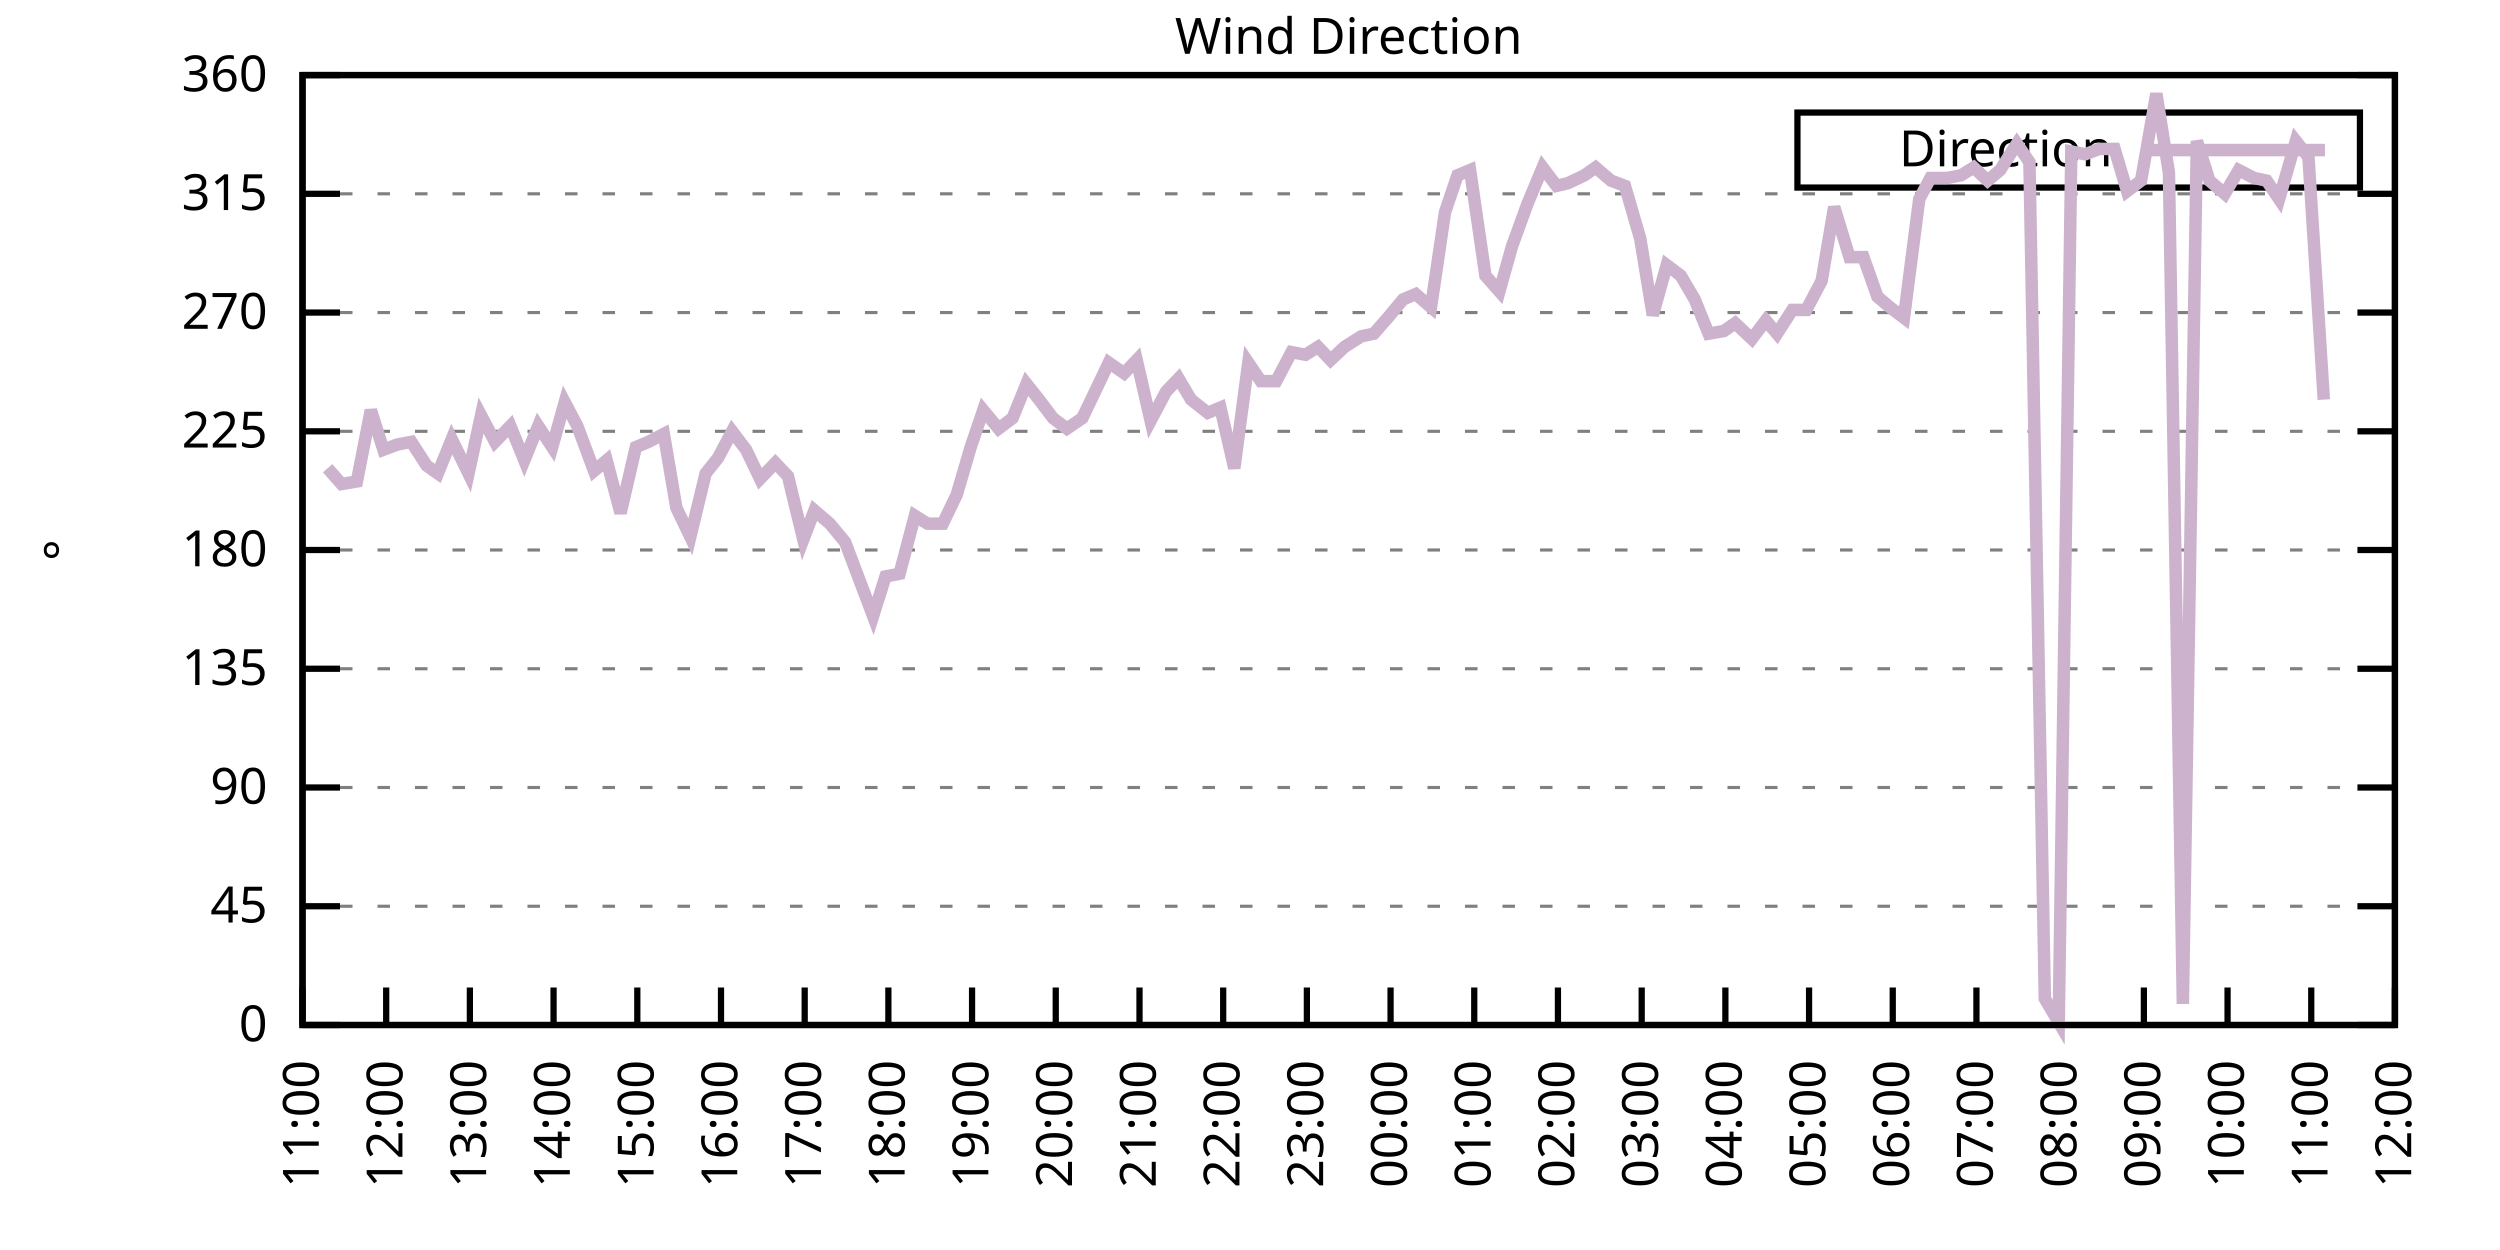
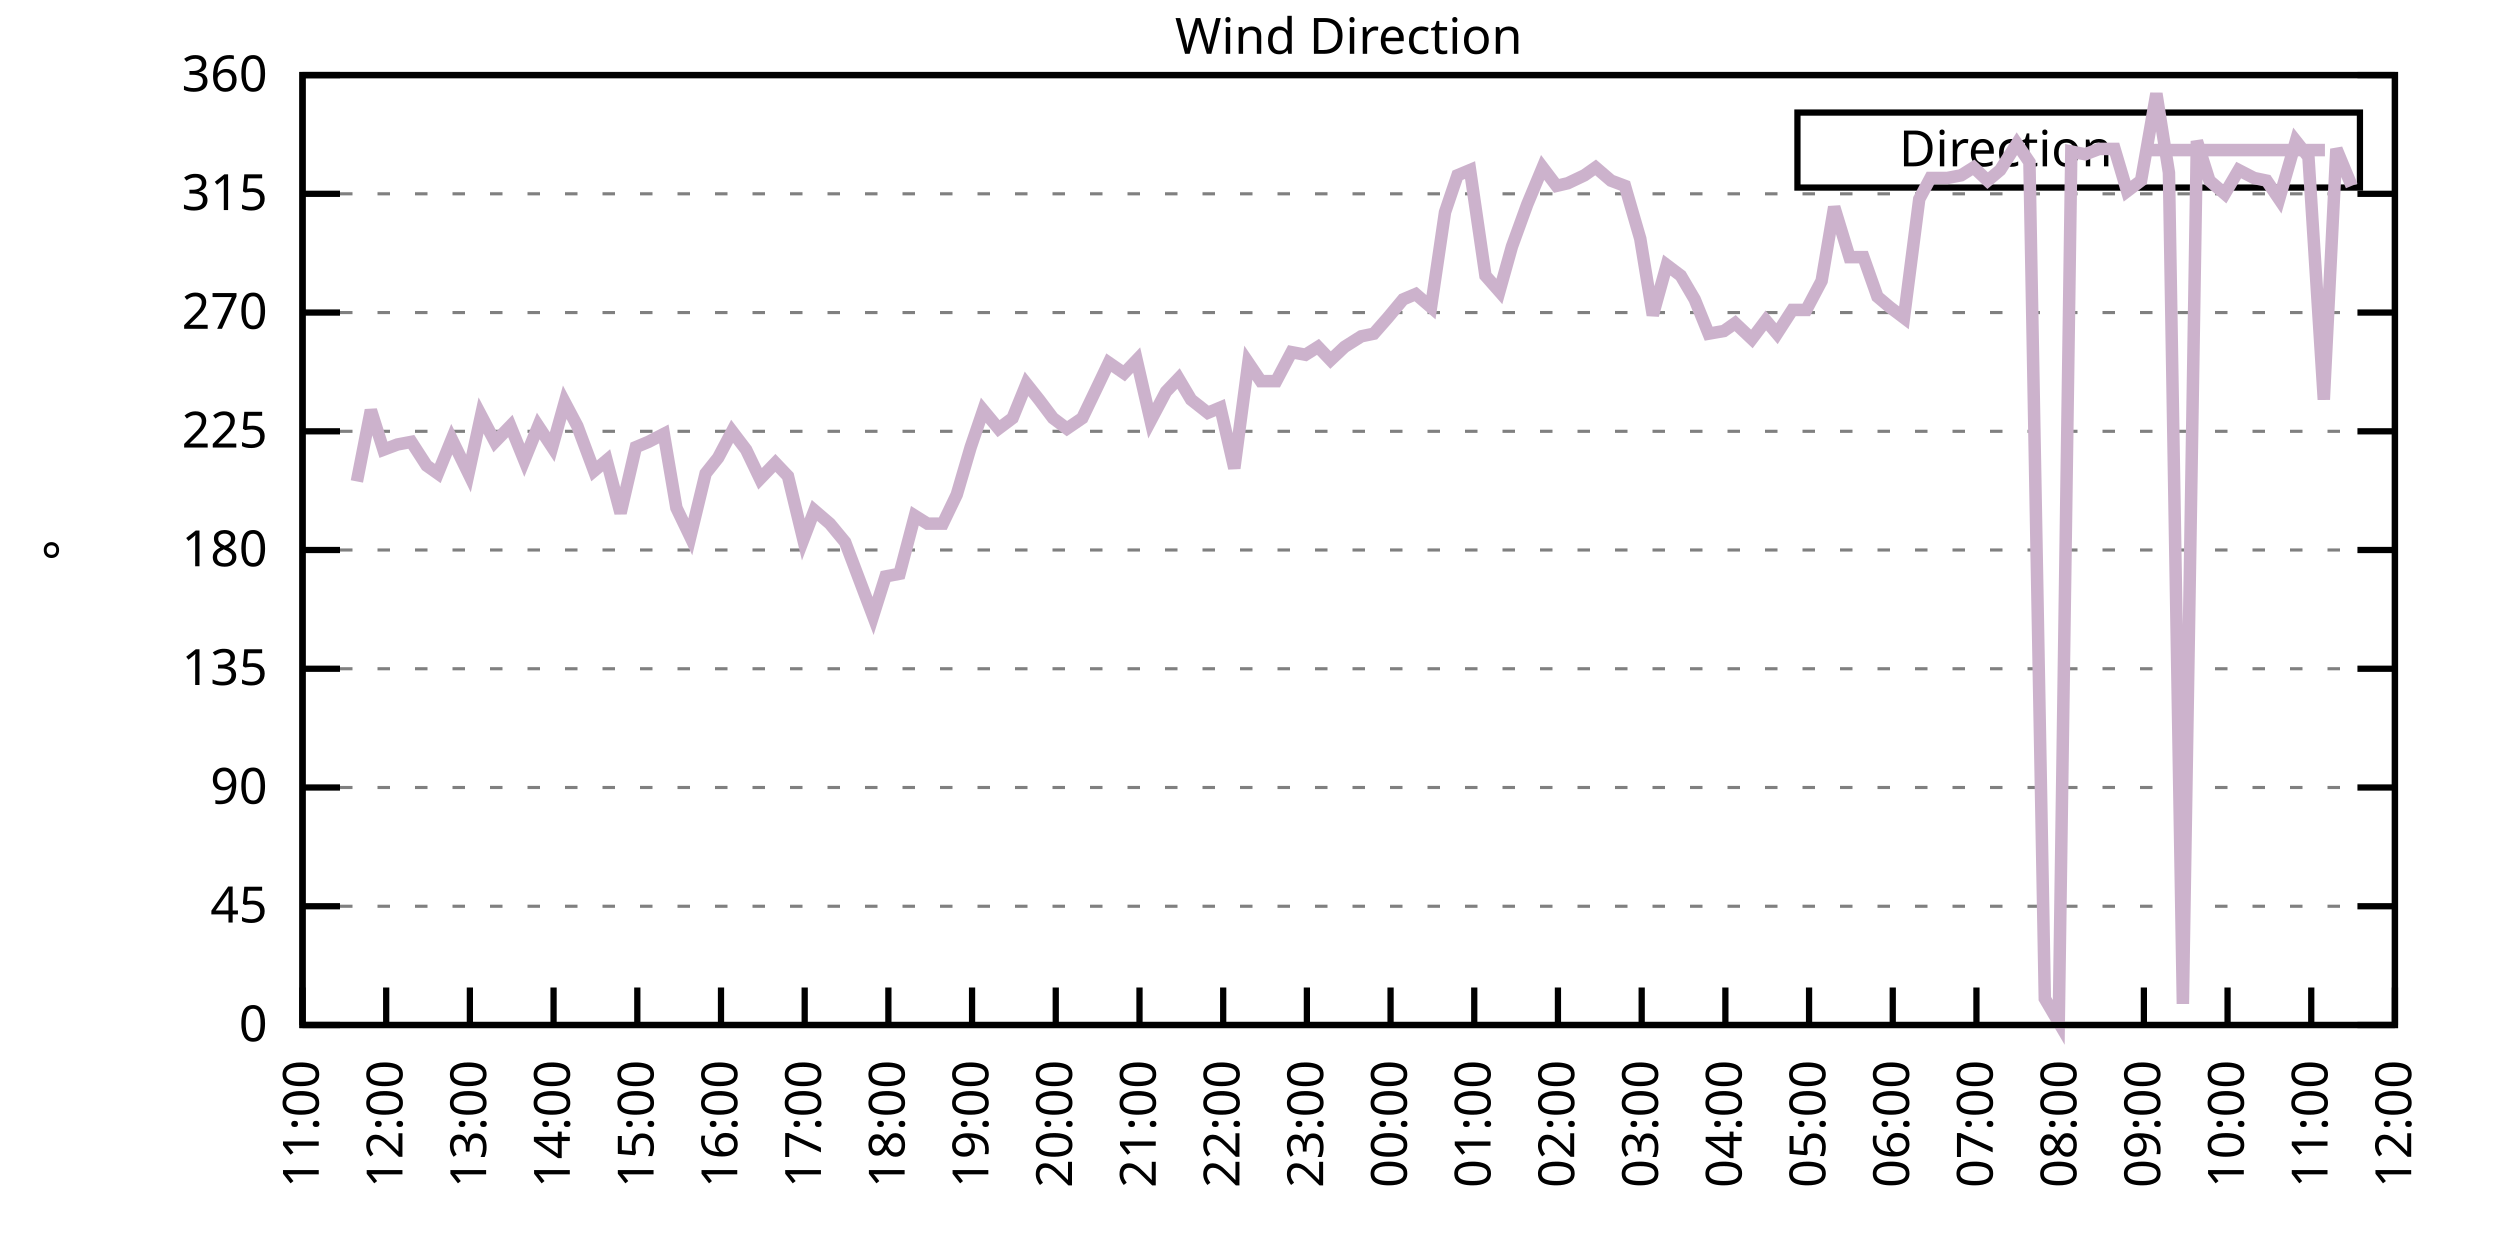
<svg xmlns="http://www.w3.org/2000/svg" xmlns:xlink="http://www.w3.org/1999/xlink" width="400" height="200" viewBox="0 0 400 200">
  <g id="gnuplot_canvas">
    <rect x="0" y="0" width="400" height="200" fill="none" />
    <defs>
      <circle id="gpDot" r="0.5" stroke-width="0.5" stroke="currentColor" />
      <path id="gpPt0" stroke-width="0.333" stroke="currentColor" d="M-1,0 h2 M0,-1 v2" />
      <path id="gpPt1" stroke-width="0.333" stroke="currentColor" d="M-1,-1 L1,1 M1,-1 L-1,1" />
      <path id="gpPt2" stroke-width="0.333" stroke="currentColor" d="M-1,0 L1,0 M0,-1 L0,1 M-1,-1 L1,1 M-1,1 L1,-1" />
      <rect id="gpPt3" stroke-width="0.333" stroke="currentColor" x="-1" y="-1" width="2" height="2" />
      <rect id="gpPt4" stroke-width="0.333" stroke="currentColor" fill="currentColor" x="-1" y="-1" width="2" height="2" />
      <circle id="gpPt5" stroke-width="0.333" stroke="currentColor" cx="0" cy="0" r="1" />
      <use xlink:href="#gpPt5" id="gpPt6" fill="currentColor" stroke="none" />
      <path id="gpPt7" stroke-width="0.333" stroke="currentColor" d="M0,-1.33 L-1.33,0.67 L1.33,0.67 z" />
      <use xlink:href="#gpPt7" id="gpPt8" fill="currentColor" stroke="none" />
      <use xlink:href="#gpPt7" id="gpPt9" stroke="currentColor" transform="rotate(180)" />
      <use xlink:href="#gpPt9" id="gpPt10" fill="currentColor" stroke="none" />
      <use xlink:href="#gpPt3" id="gpPt11" stroke="currentColor" transform="rotate(45)" />
      <use xlink:href="#gpPt11" id="gpPt12" fill="currentColor" stroke="none" />
      <path id="gpPt13" stroke-width="0.333" stroke="currentColor" d="M0,1.330 L1.265,0.411 L0.782,-1.067 L-0.782,-1.076 L-1.265,0.411 z" />
      <use xlink:href="#gpPt13" id="gpPt14" fill="currentColor" stroke="none" />
      <filter id="textbox" filterUnits="objectBoundingBox" x="0" y="0" height="1" width="1">
        <feFlood flood-color="white" flood-opacity="1" result="bgnd" />
        <feComposite in="SourceGraphic" in2="bgnd" operator="atop" />
      </filter>
      <filter id="greybox" filterUnits="objectBoundingBox" x="0" y="0" height="1" width="1">
        <feFlood flood-color="lightgrey" flood-opacity="1" result="grey" />
        <feComposite in="SourceGraphic" in2="grey" operator="atop" />
      </filter>
    </defs>
    <g fill="none" color="white" stroke="currentColor" stroke-width="1.00" stroke-linecap="butt" stroke-linejoin="miter">
</g>
    <g fill="none" color="black" stroke="currentColor" stroke-width="1.00" stroke-linecap="butt" stroke-linejoin="miter">
      <g stroke="none" shape-rendering="crispEdges">
        <polygon fill="rgb(255, 255, 255)" points="48.40,164.00 383.18,164.00 383.18,12.02 48.40,12.02 " />
      </g>
    </g>
    <g fill="none" color="black" stroke="currentColor" stroke-width="1.00" stroke-linecap="butt" stroke-linejoin="miter">
</g>
    <g fill="none" color="black" stroke="black" stroke-width="0.50" stroke-linecap="butt" stroke-linejoin="miter">
</g>
    <g fill="none" color="gray" stroke="currentColor" stroke-width="0.50" stroke-linecap="butt" stroke-linejoin="miter">
      <path stroke="gray" stroke-dasharray="2,4" class="gridline" d="M48.40,164.00 L383.19,164.00  " />
    </g>
    <g fill="none" color="gray" stroke="gray" stroke-width="1.00" stroke-linecap="butt" stroke-linejoin="miter">
</g>
    <g fill="none" color="black" stroke="currentColor" stroke-width="1.00" stroke-linecap="butt" stroke-linejoin="miter">
      <path stroke="black" d="M48.40,164.00 L54.40,164.00 M383.19,164.00 L377.19,164.00  " />
      <g transform="translate(42.80,166.60)" stroke="none" fill="black" font-family="Sans" font-size="8.00" text-anchor="end">
        <text>
          <tspan font-family="Sans"> 0</tspan>
        </text>
      </g>
    </g>
    <g fill="none" color="black" stroke="currentColor" stroke-width="1.00" stroke-linecap="butt" stroke-linejoin="miter">
</g>
    <g fill="none" color="black" stroke="black" stroke-width="0.50" stroke-linecap="butt" stroke-linejoin="miter">
</g>
    <g fill="none" color="gray" stroke="currentColor" stroke-width="0.50" stroke-linecap="butt" stroke-linejoin="miter">
      <path stroke="gray" stroke-dasharray="2,4" class="gridline" d="M48.40,145.00 L383.19,145.00  " />
    </g>
    <g fill="none" color="gray" stroke="gray" stroke-width="1.00" stroke-linecap="butt" stroke-linejoin="miter">
</g>
    <g fill="none" color="black" stroke="currentColor" stroke-width="1.00" stroke-linecap="butt" stroke-linejoin="miter">
      <path stroke="black" d="M48.40,145.00 L54.40,145.00 M383.19,145.00 L377.19,145.00  " />
      <g transform="translate(42.80,147.60)" stroke="none" fill="black" font-family="Sans" font-size="8.00" text-anchor="end">
        <text>
          <tspan font-family="Sans"> 45</tspan>
        </text>
      </g>
    </g>
    <g fill="none" color="black" stroke="currentColor" stroke-width="1.00" stroke-linecap="butt" stroke-linejoin="miter">
</g>
    <g fill="none" color="black" stroke="black" stroke-width="0.50" stroke-linecap="butt" stroke-linejoin="miter">
</g>
    <g fill="none" color="gray" stroke="currentColor" stroke-width="0.50" stroke-linecap="butt" stroke-linejoin="miter">
      <path stroke="gray" stroke-dasharray="2,4" class="gridline" d="M48.40,126.00 L383.19,126.00  " />
    </g>
    <g fill="none" color="gray" stroke="gray" stroke-width="1.00" stroke-linecap="butt" stroke-linejoin="miter">
</g>
    <g fill="none" color="black" stroke="currentColor" stroke-width="1.00" stroke-linecap="butt" stroke-linejoin="miter">
      <path stroke="black" d="M48.40,126.00 L54.40,126.00 M383.19,126.00 L377.19,126.00  " />
      <g transform="translate(42.80,128.60)" stroke="none" fill="black" font-family="Sans" font-size="8.00" text-anchor="end">
        <text>
          <tspan font-family="Sans"> 90</tspan>
        </text>
      </g>
    </g>
    <g fill="none" color="black" stroke="currentColor" stroke-width="1.00" stroke-linecap="butt" stroke-linejoin="miter">
</g>
    <g fill="none" color="black" stroke="black" stroke-width="0.50" stroke-linecap="butt" stroke-linejoin="miter">
</g>
    <g fill="none" color="gray" stroke="currentColor" stroke-width="0.50" stroke-linecap="butt" stroke-linejoin="miter">
      <path stroke="gray" stroke-dasharray="2,4" class="gridline" d="M48.40,107.00 L383.19,107.00  " />
    </g>
    <g fill="none" color="gray" stroke="gray" stroke-width="1.00" stroke-linecap="butt" stroke-linejoin="miter">
</g>
    <g fill="none" color="black" stroke="currentColor" stroke-width="1.00" stroke-linecap="butt" stroke-linejoin="miter">
      <path stroke="black" d="M48.40,107.00 L54.40,107.00 M383.19,107.00 L377.19,107.00  " />
      <g transform="translate(42.80,109.60)" stroke="none" fill="black" font-family="Sans" font-size="8.00" text-anchor="end">
        <text>
          <tspan font-family="Sans"> 135</tspan>
        </text>
      </g>
    </g>
    <g fill="none" color="black" stroke="currentColor" stroke-width="1.00" stroke-linecap="butt" stroke-linejoin="miter">
</g>
    <g fill="none" color="black" stroke="black" stroke-width="0.50" stroke-linecap="butt" stroke-linejoin="miter">
</g>
    <g fill="none" color="gray" stroke="currentColor" stroke-width="0.50" stroke-linecap="butt" stroke-linejoin="miter">
      <path stroke="gray" stroke-dasharray="2,4" class="gridline" d="M48.40,88.00 L383.19,88.00  " />
    </g>
    <g fill="none" color="gray" stroke="gray" stroke-width="1.00" stroke-linecap="butt" stroke-linejoin="miter">
</g>
    <g fill="none" color="black" stroke="currentColor" stroke-width="1.00" stroke-linecap="butt" stroke-linejoin="miter">
      <path stroke="black" d="M48.40,88.00 L54.40,88.00 M383.19,88.00 L377.19,88.00  " />
      <g transform="translate(42.80,90.60)" stroke="none" fill="black" font-family="Sans" font-size="8.00" text-anchor="end">
        <text>
          <tspan font-family="Sans"> 180</tspan>
        </text>
      </g>
    </g>
    <g fill="none" color="black" stroke="currentColor" stroke-width="1.00" stroke-linecap="butt" stroke-linejoin="miter">
</g>
    <g fill="none" color="black" stroke="black" stroke-width="0.50" stroke-linecap="butt" stroke-linejoin="miter">
</g>
    <g fill="none" color="gray" stroke="currentColor" stroke-width="0.50" stroke-linecap="butt" stroke-linejoin="miter">
      <path stroke="gray" stroke-dasharray="2,4" class="gridline" d="M48.40,69.01 L383.19,69.01  " />
    </g>
    <g fill="none" color="gray" stroke="gray" stroke-width="1.00" stroke-linecap="butt" stroke-linejoin="miter">
</g>
    <g fill="none" color="black" stroke="currentColor" stroke-width="1.00" stroke-linecap="butt" stroke-linejoin="miter">
      <path stroke="black" d="M48.40,69.01 L54.40,69.01 M383.19,69.01 L377.19,69.01  " />
      <g transform="translate(42.80,71.61)" stroke="none" fill="black" font-family="Sans" font-size="8.00" text-anchor="end">
        <text>
          <tspan font-family="Sans"> 225</tspan>
        </text>
      </g>
    </g>
    <g fill="none" color="black" stroke="currentColor" stroke-width="1.00" stroke-linecap="butt" stroke-linejoin="miter">
</g>
    <g fill="none" color="black" stroke="black" stroke-width="0.50" stroke-linecap="butt" stroke-linejoin="miter">
</g>
    <g fill="none" color="gray" stroke="currentColor" stroke-width="0.50" stroke-linecap="butt" stroke-linejoin="miter">
      <path stroke="gray" stroke-dasharray="2,4" class="gridline" d="M48.40,50.01 L383.19,50.01  " />
    </g>
    <g fill="none" color="gray" stroke="gray" stroke-width="1.00" stroke-linecap="butt" stroke-linejoin="miter">
</g>
    <g fill="none" color="black" stroke="currentColor" stroke-width="1.00" stroke-linecap="butt" stroke-linejoin="miter">
      <path stroke="black" d="M48.40,50.01 L54.40,50.01 M383.19,50.01 L377.19,50.01  " />
      <g transform="translate(42.80,52.61)" stroke="none" fill="black" font-family="Sans" font-size="8.00" text-anchor="end">
        <text>
          <tspan font-family="Sans"> 270</tspan>
        </text>
      </g>
    </g>
    <g fill="none" color="black" stroke="currentColor" stroke-width="1.00" stroke-linecap="butt" stroke-linejoin="miter">
</g>
    <g fill="none" color="black" stroke="black" stroke-width="0.50" stroke-linecap="butt" stroke-linejoin="miter">
</g>
    <g fill="none" color="gray" stroke="currentColor" stroke-width="0.50" stroke-linecap="butt" stroke-linejoin="miter">
      <path stroke="gray" stroke-dasharray="2,4" class="gridline" d="M48.40,31.01 L383.19,31.01  " />
    </g>
    <g fill="none" color="gray" stroke="gray" stroke-width="1.00" stroke-linecap="butt" stroke-linejoin="miter">
</g>
    <g fill="none" color="black" stroke="currentColor" stroke-width="1.00" stroke-linecap="butt" stroke-linejoin="miter">
      <path stroke="black" d="M48.40,31.01 L54.40,31.01 M383.19,31.01 L377.19,31.01  " />
      <g transform="translate(42.80,33.61)" stroke="none" fill="black" font-family="Sans" font-size="8.00" text-anchor="end">
        <text>
          <tspan font-family="Sans"> 315</tspan>
        </text>
      </g>
    </g>
    <g fill="none" color="black" stroke="currentColor" stroke-width="1.00" stroke-linecap="butt" stroke-linejoin="miter">
</g>
    <g fill="none" color="black" stroke="black" stroke-width="0.50" stroke-linecap="butt" stroke-linejoin="miter">
</g>
    <g fill="none" color="gray" stroke="currentColor" stroke-width="0.50" stroke-linecap="butt" stroke-linejoin="miter">
      <path stroke="gray" stroke-dasharray="2,4" class="gridline" d="M48.40,12.01 L383.19,12.01  " />
    </g>
    <g fill="none" color="gray" stroke="gray" stroke-width="1.00" stroke-linecap="butt" stroke-linejoin="miter">
</g>
    <g fill="none" color="black" stroke="currentColor" stroke-width="1.00" stroke-linecap="butt" stroke-linejoin="miter">
      <path stroke="black" d="M48.40,12.01 L54.40,12.01 M383.19,12.01 L377.19,12.01  " />
      <g transform="translate(42.80,14.61)" stroke="none" fill="black" font-family="Sans" font-size="8.00" text-anchor="end">
        <text>
          <tspan font-family="Sans"> 360</tspan>
        </text>
      </g>
    </g>
    <g fill="none" color="black" stroke="currentColor" stroke-width="1.00" stroke-linecap="butt" stroke-linejoin="miter">
      <path stroke="black" d="M48.40,164.00 L48.40,158.00  " />
      <g transform="translate(51.00,169.60) rotate(270.00)" stroke="none" fill="black" font-family="Sans" font-size="8.00" text-anchor="end">
        <text>
          <tspan font-family="Sans">11:00</tspan>
        </text>
      </g>
    </g>
    <g fill="none" color="black" stroke="currentColor" stroke-width="1.00" stroke-linecap="butt" stroke-linejoin="miter">
      <path stroke="black" d="M61.79,164.00 L61.79,158.00  " />
      <g transform="translate(64.39,169.60) rotate(270.00)" stroke="none" fill="black" font-family="Sans" font-size="8.00" text-anchor="end">
        <text>
          <tspan font-family="Sans">12:00</tspan>
        </text>
      </g>
    </g>
    <g fill="none" color="black" stroke="currentColor" stroke-width="1.00" stroke-linecap="butt" stroke-linejoin="miter">
      <path stroke="black" d="M75.18,164.00 L75.18,158.00  " />
      <g transform="translate(77.78,169.60) rotate(270.00)" stroke="none" fill="black" font-family="Sans" font-size="8.00" text-anchor="end">
        <text>
          <tspan font-family="Sans">13:00</tspan>
        </text>
      </g>
    </g>
    <g fill="none" color="black" stroke="currentColor" stroke-width="1.00" stroke-linecap="butt" stroke-linejoin="miter">
      <path stroke="black" d="M88.57,164.00 L88.57,158.00  " />
      <g transform="translate(91.17,169.60) rotate(270.00)" stroke="none" fill="black" font-family="Sans" font-size="8.00" text-anchor="end">
        <text>
          <tspan font-family="Sans">14:00</tspan>
        </text>
      </g>
    </g>
    <g fill="none" color="black" stroke="currentColor" stroke-width="1.00" stroke-linecap="butt" stroke-linejoin="miter">
      <path stroke="black" d="M101.97,164.00 L101.97,158.00  " />
      <g transform="translate(104.57,169.60) rotate(270.00)" stroke="none" fill="black" font-family="Sans" font-size="8.00" text-anchor="end">
        <text>
          <tspan font-family="Sans">15:00</tspan>
        </text>
      </g>
    </g>
    <g fill="none" color="black" stroke="currentColor" stroke-width="1.00" stroke-linecap="butt" stroke-linejoin="miter">
      <path stroke="black" d="M115.36,164.00 L115.36,158.00  " />
      <g transform="translate(117.96,169.60) rotate(270.00)" stroke="none" fill="black" font-family="Sans" font-size="8.00" text-anchor="end">
        <text>
          <tspan font-family="Sans">16:00</tspan>
        </text>
      </g>
    </g>
    <g fill="none" color="black" stroke="currentColor" stroke-width="1.00" stroke-linecap="butt" stroke-linejoin="miter">
      <path stroke="black" d="M128.75,164.00 L128.75,158.00  " />
      <g transform="translate(131.35,169.60) rotate(270.00)" stroke="none" fill="black" font-family="Sans" font-size="8.00" text-anchor="end">
        <text>
          <tspan font-family="Sans">17:00</tspan>
        </text>
      </g>
    </g>
    <g fill="none" color="black" stroke="currentColor" stroke-width="1.00" stroke-linecap="butt" stroke-linejoin="miter">
      <path stroke="black" d="M142.14,164.00 L142.14,158.00  " />
      <g transform="translate(144.74,169.60) rotate(270.00)" stroke="none" fill="black" font-family="Sans" font-size="8.00" text-anchor="end">
        <text>
          <tspan font-family="Sans">18:00</tspan>
        </text>
      </g>
    </g>
    <g fill="none" color="black" stroke="currentColor" stroke-width="1.00" stroke-linecap="butt" stroke-linejoin="miter">
      <path stroke="black" d="M155.53,164.00 L155.53,158.00  " />
      <g transform="translate(158.13,169.60) rotate(270.00)" stroke="none" fill="black" font-family="Sans" font-size="8.00" text-anchor="end">
        <text>
          <tspan font-family="Sans">19:00</tspan>
        </text>
      </g>
    </g>
    <g fill="none" color="black" stroke="currentColor" stroke-width="1.00" stroke-linecap="butt" stroke-linejoin="miter">
      <path stroke="black" d="M168.92,164.00 L168.92,158.00  " />
      <g transform="translate(171.52,169.60) rotate(270.00)" stroke="none" fill="black" font-family="Sans" font-size="8.00" text-anchor="end">
        <text>
          <tspan font-family="Sans">20:00</tspan>
        </text>
      </g>
    </g>
    <g fill="none" color="black" stroke="currentColor" stroke-width="1.00" stroke-linecap="butt" stroke-linejoin="miter">
      <path stroke="black" d="M182.32,164.00 L182.32,158.00  " />
      <g transform="translate(184.92,169.60) rotate(270.00)" stroke="none" fill="black" font-family="Sans" font-size="8.00" text-anchor="end">
        <text>
          <tspan font-family="Sans">21:00</tspan>
        </text>
      </g>
    </g>
    <g fill="none" color="black" stroke="currentColor" stroke-width="1.00" stroke-linecap="butt" stroke-linejoin="miter">
      <path stroke="black" d="M195.71,164.00 L195.71,158.00  " />
      <g transform="translate(198.31,169.60) rotate(270.00)" stroke="none" fill="black" font-family="Sans" font-size="8.00" text-anchor="end">
        <text>
          <tspan font-family="Sans">22:00</tspan>
        </text>
      </g>
    </g>
    <g fill="none" color="black" stroke="currentColor" stroke-width="1.00" stroke-linecap="butt" stroke-linejoin="miter">
      <path stroke="black" d="M209.10,164.00 L209.10,158.00  " />
      <g transform="translate(211.70,169.60) rotate(270.00)" stroke="none" fill="black" font-family="Sans" font-size="8.00" text-anchor="end">
        <text>
          <tspan font-family="Sans">23:00</tspan>
        </text>
      </g>
    </g>
    <g fill="none" color="black" stroke="currentColor" stroke-width="1.00" stroke-linecap="butt" stroke-linejoin="miter">
      <path stroke="black" d="M222.49,164.00 L222.49,158.00  " />
      <g transform="translate(225.09,169.60) rotate(270.00)" stroke="none" fill="black" font-family="Sans" font-size="8.00" text-anchor="end">
        <text>
          <tspan font-family="Sans">00:00</tspan>
        </text>
      </g>
    </g>
    <g fill="none" color="black" stroke="currentColor" stroke-width="1.00" stroke-linecap="butt" stroke-linejoin="miter">
      <path stroke="black" d="M235.88,164.00 L235.88,158.00  " />
      <g transform="translate(238.48,169.60) rotate(270.00)" stroke="none" fill="black" font-family="Sans" font-size="8.00" text-anchor="end">
        <text>
          <tspan font-family="Sans">01:00</tspan>
        </text>
      </g>
    </g>
    <g fill="none" color="black" stroke="currentColor" stroke-width="1.00" stroke-linecap="butt" stroke-linejoin="miter">
      <path stroke="black" d="M249.27,164.00 L249.27,158.00  " />
      <g transform="translate(251.87,169.60) rotate(270.00)" stroke="none" fill="black" font-family="Sans" font-size="8.00" text-anchor="end">
        <text>
          <tspan font-family="Sans">02:00</tspan>
        </text>
      </g>
    </g>
    <g fill="none" color="black" stroke="currentColor" stroke-width="1.00" stroke-linecap="butt" stroke-linejoin="miter">
      <path stroke="black" d="M262.67,164.00 L262.67,158.00  " />
      <g transform="translate(265.27,169.60) rotate(270.00)" stroke="none" fill="black" font-family="Sans" font-size="8.00" text-anchor="end">
        <text>
          <tspan font-family="Sans">03:00</tspan>
        </text>
      </g>
    </g>
    <g fill="none" color="black" stroke="currentColor" stroke-width="1.00" stroke-linecap="butt" stroke-linejoin="miter">
      <path stroke="black" d="M276.06,164.00 L276.06,158.00  " />
      <g transform="translate(278.66,169.60) rotate(270.00)" stroke="none" fill="black" font-family="Sans" font-size="8.00" text-anchor="end">
        <text>
          <tspan font-family="Sans">04:00</tspan>
        </text>
      </g>
    </g>
    <g fill="none" color="black" stroke="currentColor" stroke-width="1.00" stroke-linecap="butt" stroke-linejoin="miter">
      <path stroke="black" d="M289.45,164.00 L289.45,158.00  " />
      <g transform="translate(292.05,169.60) rotate(270.00)" stroke="none" fill="black" font-family="Sans" font-size="8.00" text-anchor="end">
        <text>
          <tspan font-family="Sans">05:00</tspan>
        </text>
      </g>
    </g>
    <g fill="none" color="black" stroke="currentColor" stroke-width="1.00" stroke-linecap="butt" stroke-linejoin="miter">
      <path stroke="black" d="M302.84,164.00 L302.84,158.00  " />
      <g transform="translate(305.44,169.60) rotate(270.00)" stroke="none" fill="black" font-family="Sans" font-size="8.00" text-anchor="end">
        <text>
          <tspan font-family="Sans">06:00</tspan>
        </text>
      </g>
    </g>
    <g fill="none" color="black" stroke="currentColor" stroke-width="1.00" stroke-linecap="butt" stroke-linejoin="miter">
      <path stroke="black" d="M316.23,164.00 L316.23,158.00  " />
      <g transform="translate(318.83,169.60) rotate(270.00)" stroke="none" fill="black" font-family="Sans" font-size="8.00" text-anchor="end">
        <text>
          <tspan font-family="Sans">07:00</tspan>
        </text>
      </g>
    </g>
    <g fill="none" color="black" stroke="currentColor" stroke-width="1.00" stroke-linecap="butt" stroke-linejoin="miter">
      <path stroke="black" d="M329.62,164.00 L329.62,158.00  " />
      <g transform="translate(332.22,169.60) rotate(270.00)" stroke="none" fill="black" font-family="Sans" font-size="8.00" text-anchor="end">
        <text>
          <tspan font-family="Sans">08:00</tspan>
        </text>
      </g>
    </g>
    <g fill="none" color="black" stroke="currentColor" stroke-width="1.00" stroke-linecap="butt" stroke-linejoin="miter">
      <path stroke="black" d="M343.02,164.00 L343.02,158.00  " />
      <g transform="translate(345.62,169.60) rotate(270.00)" stroke="none" fill="black" font-family="Sans" font-size="8.00" text-anchor="end">
        <text>
          <tspan font-family="Sans">09:00</tspan>
        </text>
      </g>
    </g>
    <g fill="none" color="black" stroke="currentColor" stroke-width="1.00" stroke-linecap="butt" stroke-linejoin="miter">
      <path stroke="black" d="M356.41,164.00 L356.41,158.00  " />
      <g transform="translate(359.01,169.60) rotate(270.00)" stroke="none" fill="black" font-family="Sans" font-size="8.00" text-anchor="end">
        <text>
          <tspan font-family="Sans">10:00</tspan>
        </text>
      </g>
    </g>
    <g fill="none" color="black" stroke="currentColor" stroke-width="1.00" stroke-linecap="butt" stroke-linejoin="miter">
      <path stroke="black" d="M369.80,164.00 L369.80,158.00  " />
      <g transform="translate(372.40,169.60) rotate(270.00)" stroke="none" fill="black" font-family="Sans" font-size="8.00" text-anchor="end">
        <text>
          <tspan font-family="Sans">11:00</tspan>
        </text>
      </g>
    </g>
    <g fill="none" color="black" stroke="currentColor" stroke-width="1.00" stroke-linecap="butt" stroke-linejoin="miter">
      <path stroke="black" d="M383.19,164.00 L383.19,158.00  " />
      <g transform="translate(385.79,169.60) rotate(270.00)" stroke="none" fill="black" font-family="Sans" font-size="8.00" text-anchor="end">
        <text>
          <tspan font-family="Sans">12:00</tspan>
        </text>
      </g>
    </g>
    <g fill="none" color="black" stroke="currentColor" stroke-width="1.00" stroke-linecap="butt" stroke-linejoin="miter">
</g>
    <g fill="none" color="black" stroke="currentColor" stroke-width="1.00" stroke-linecap="butt" stroke-linejoin="miter">
      <path stroke="black" d="M48.40,12.01 L48.40,164.00 L383.19,164.00 L383.19,12.01 L48.40,12.01 Z  " />
    </g>
    <g fill="none" color="black" stroke="currentColor" stroke-width="1.00" stroke-linecap="butt" stroke-linejoin="miter">
</g>
    <g fill="none" color="black" stroke="currentColor" stroke-width="1.00" stroke-linecap="butt" stroke-linejoin="miter">
      <path stroke="black" d="M287.59,30.01 L287.59,18.01 L377.59,18.01 L377.59,30.01 L287.59,30.01 Z  " />
    </g>
    <g id="Wind_direction_plot_1">
      <g fill="none" color="white" stroke="black" stroke-width="2.00" stroke-linecap="butt" stroke-linejoin="miter">
</g>
      <g fill="none" color="black" stroke="currentColor" stroke-width="2.00" stroke-linecap="butt" stroke-linejoin="miter">
        <g transform="translate(337.99,26.61)" stroke="none" fill="black" font-family="Sans" font-size="8.00" text-anchor="end">
          <text>
            <tspan font-family="Sans">Direction</tspan>
          </text>
        </g>
      </g>
      <g fill="none" color="black" stroke="currentColor" stroke-width="2.00" stroke-linecap="butt" stroke-linejoin="miter">
-         <path stroke="rgb(204, 178, 204)" d="M343.59,24.01 L371.99,24.01 M52.42,74.92 L54.65,77.45 L57.10,77.03 L59.34,65.63 L61.35,71.96 L63.58,71.12   L65.81,70.70 L68.26,74.49 L70.05,75.76 L72.28,70.27 L74.96,75.76 L76.97,66.47 L79.20,70.70 L81.66,68.16   L83.89,73.65 L86.12,68.16 L88.35,71.54 L90.36,64.36 L92.37,68.16 L95.05,75.34 L97.06,73.65 L99.29,82.09   L101.74,71.54 L103.75,70.70 L106.21,69.43 L108.22,81.25 L110.45,85.89 L112.90,75.76 L114.91,73.23 L117.14,69.01   L119.38,71.96 L121.61,76.61 L124.06,74.07 L126.07,76.18 L128.53,86.32 L130.31,81.67 L132.77,83.78 L135.22,86.74   L139.69,98.56 L141.69,92.23 L143.93,91.80 L146.38,82.52 L148.39,83.78 L150.85,83.78 L153.08,79.14 L155.31,71.54   L157.32,65.63 L159.77,68.58 L162.01,66.90 L164.24,61.41 L166.25,63.94 L168.48,66.90 L170.71,68.58 L173.17,66.90   L175.40,62.25 L177.41,58.03 L179.86,59.72 L181.87,57.61 L184.10,67.32 L186.56,62.67 L188.57,60.56 L190.57,63.94   L193.25,66.05 L195.26,65.21 L197.49,74.92 L199.73,58.03 L201.73,60.98 L204.19,60.98 L206.64,56.34 L208.88,56.76   L210.88,55.50 L212.89,57.61 L215.13,55.50 L217.80,53.81 L219.81,53.39 L222.04,50.85 L224.50,47.90 L226.51,47.05   L228.96,49.16 L231.20,33.96 L233.20,28.05 L235.21,27.21 L237.67,44.10 L239.90,46.63 L241.91,39.45 L244.36,32.70   L246.82,26.79 L249.05,29.74 L250.84,29.32 L253.51,28.05 L255.30,26.79 L257.76,28.90 L259.99,29.74 L262.44,38.19   L264.45,50.43 L266.68,42.41 L268.92,44.10 L271.15,47.90 L273.38,53.39 L275.83,52.96 L277.62,51.70 L280.30,54.23   L282.53,51.27 L284.32,53.39 L286.77,49.59 L289.00,49.59 L291.46,44.94 L293.47,33.12 L295.92,41.14 L298.15,41.14   L300.39,47.47 L302.39,49.16 L304.63,50.85 L307.08,31.85 L308.87,28.48 L311.54,28.48 L313.78,28.05 L315.79,26.79   L318.02,28.90 L320.03,27.21 L322.70,22.99 L324.71,25.94 L327.17,159.78 L329.40,163.58 L331.41,24.25 L333.64,24.68   L335.87,23.83 L338.33,23.83 L340.34,30.59 L342.57,28.90 L345.02,14.97 L347.03,27.63 L349.26,160.62 L351.50,22.56   L353.51,28.90 L355.96,31.01 L358.19,27.21 L360.65,28.48 L362.66,28.90 L364.66,31.85 L367.34,22.56 L369.35,25.10   L371.81,63.94  " />
+         <path stroke="rgb(204, 178, 204)" d="M343.59,24.01 L371.99,24.01 M57.10,77.03 L59.34,65.63 L61.35,71.96 L63.58,71.12 L65.81,70.70 L68.26,74.49   L70.05,75.76 L72.28,70.27 L74.96,75.76 L76.97,66.47 L79.20,70.70 L81.66,68.16 L83.89,73.65 L86.12,68.16   L88.35,71.54 L90.36,64.36 L92.37,68.16 L95.05,75.34 L97.06,73.65 L99.29,82.09 L101.74,71.54 L103.75,70.70   L106.21,69.43 L108.22,81.25 L110.45,85.89 L112.90,75.76 L114.91,73.23 L117.14,69.01 L119.38,71.96 L121.61,76.61   L124.06,74.07 L126.07,76.18 L128.53,86.32 L130.31,81.67 L132.77,83.78 L135.22,86.74 L139.69,98.56 L141.69,92.23   L143.93,91.80 L146.38,82.52 L148.39,83.78 L150.85,83.78 L153.08,79.14 L155.31,71.54 L157.32,65.63 L159.77,68.58   L162.01,66.90 L164.24,61.41 L166.25,63.94 L168.48,66.90 L170.71,68.58 L173.17,66.90 L175.40,62.25 L177.41,58.03   L179.86,59.72 L181.87,57.61 L184.10,67.32 L186.56,62.67 L188.57,60.56 L190.57,63.94 L193.25,66.05 L195.26,65.21   L197.49,74.92 L199.73,58.03 L201.73,60.98 L204.19,60.98 L206.64,56.34 L208.88,56.76 L210.88,55.50 L212.89,57.61   L215.13,55.50 L217.80,53.81 L219.81,53.39 L222.04,50.85 L224.50,47.90 L226.51,47.05 L228.96,49.16 L231.20,33.96   L233.20,28.05 L235.21,27.21 L237.67,44.10 L239.90,46.63 L241.91,39.45 L244.36,32.70 L246.82,26.79 L249.05,29.74   L250.84,29.32 L253.51,28.05 L255.30,26.79 L257.76,28.90 L259.99,29.74 L262.44,38.19 L264.45,50.43 L266.68,42.41   L268.92,44.10 L271.15,47.90 L273.38,53.39 L275.83,52.96 L277.62,51.70 L280.30,54.23 L282.53,51.27 L284.32,53.39   L286.77,49.59 L289.00,49.59 L291.46,44.94 L293.47,33.12 L295.92,41.14 L298.15,41.14 L300.39,47.47 L302.39,49.16   L304.63,50.85 L307.08,31.85 L308.87,28.48 L311.54,28.48 L313.78,28.05 L315.79,26.79 L318.02,28.90 L320.03,27.21   L322.70,22.99 L324.71,25.94 L327.17,159.78 L329.40,163.58 L331.41,24.25 L333.64,24.68 L335.87,23.83 L338.33,23.83   L340.34,30.59 L342.57,28.90 L345.02,14.97 L347.03,27.63 L349.26,160.62 L351.50,22.56 L353.51,28.90 L355.96,31.01   L358.19,27.21 L360.65,28.48 L362.66,28.90 L364.66,31.85 L367.34,22.56 L369.35,25.10 L371.81,63.94 L373.82,23.83   L376.27,29.74  " />
      </g>
    </g>
    <g fill="none" color="black" stroke="currentColor" stroke-width="2.00" stroke-linecap="butt" stroke-linejoin="miter">
</g>
    <g fill="none" color="black" stroke="black" stroke-width="1.00" stroke-linecap="butt" stroke-linejoin="miter">
</g>
    <g fill="none" color="black" stroke="currentColor" stroke-width="1.00" stroke-linecap="butt" stroke-linejoin="miter">
      <path stroke="black" d="M48.40,12.01 L48.40,164.00 L383.19,164.00 L383.19,12.01 L48.40,12.01 Z  " />
      <g transform="translate(12.80,88.01) rotate(270.00)" stroke="none" fill="black" font-family="Sans" font-size="8.00" text-anchor="middle">
        <text>
          <tspan font-family="Sans">°</tspan>
        </text>
      </g>
    </g>
    <g fill="none" color="black" stroke="currentColor" stroke-width="1.00" stroke-linecap="butt" stroke-linejoin="miter">
</g>
    <g fill="none" color="black" stroke="currentColor" stroke-width="1.00" stroke-linecap="butt" stroke-linejoin="miter">
      <g transform="translate(215.79,8.61)" stroke="none" fill="black" font-family="Sans" font-size="8.00" text-anchor="middle">
        <text>
          <tspan font-family="Sans">Wind Direction</tspan>
        </text>
      </g>
    </g>
    <g fill="none" color="black" stroke="currentColor" stroke-width="1.00" stroke-linecap="butt" stroke-linejoin="miter">
</g>
  </g>
</svg>
